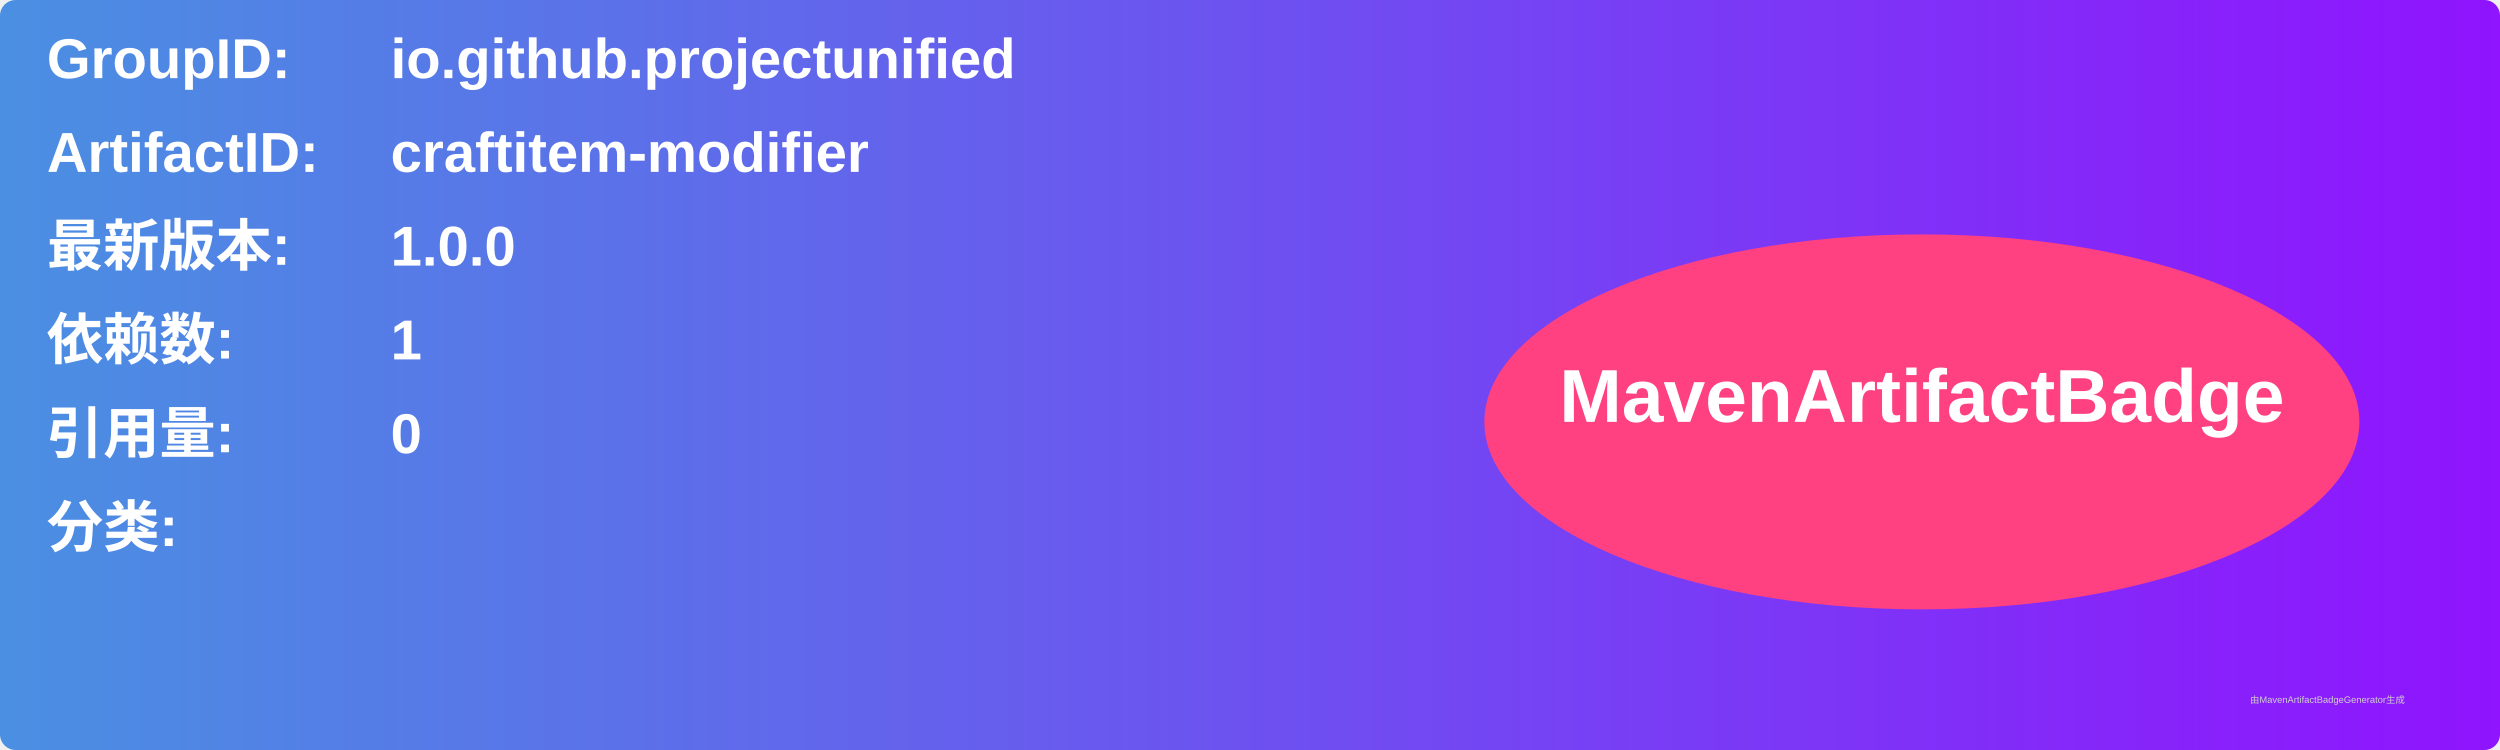
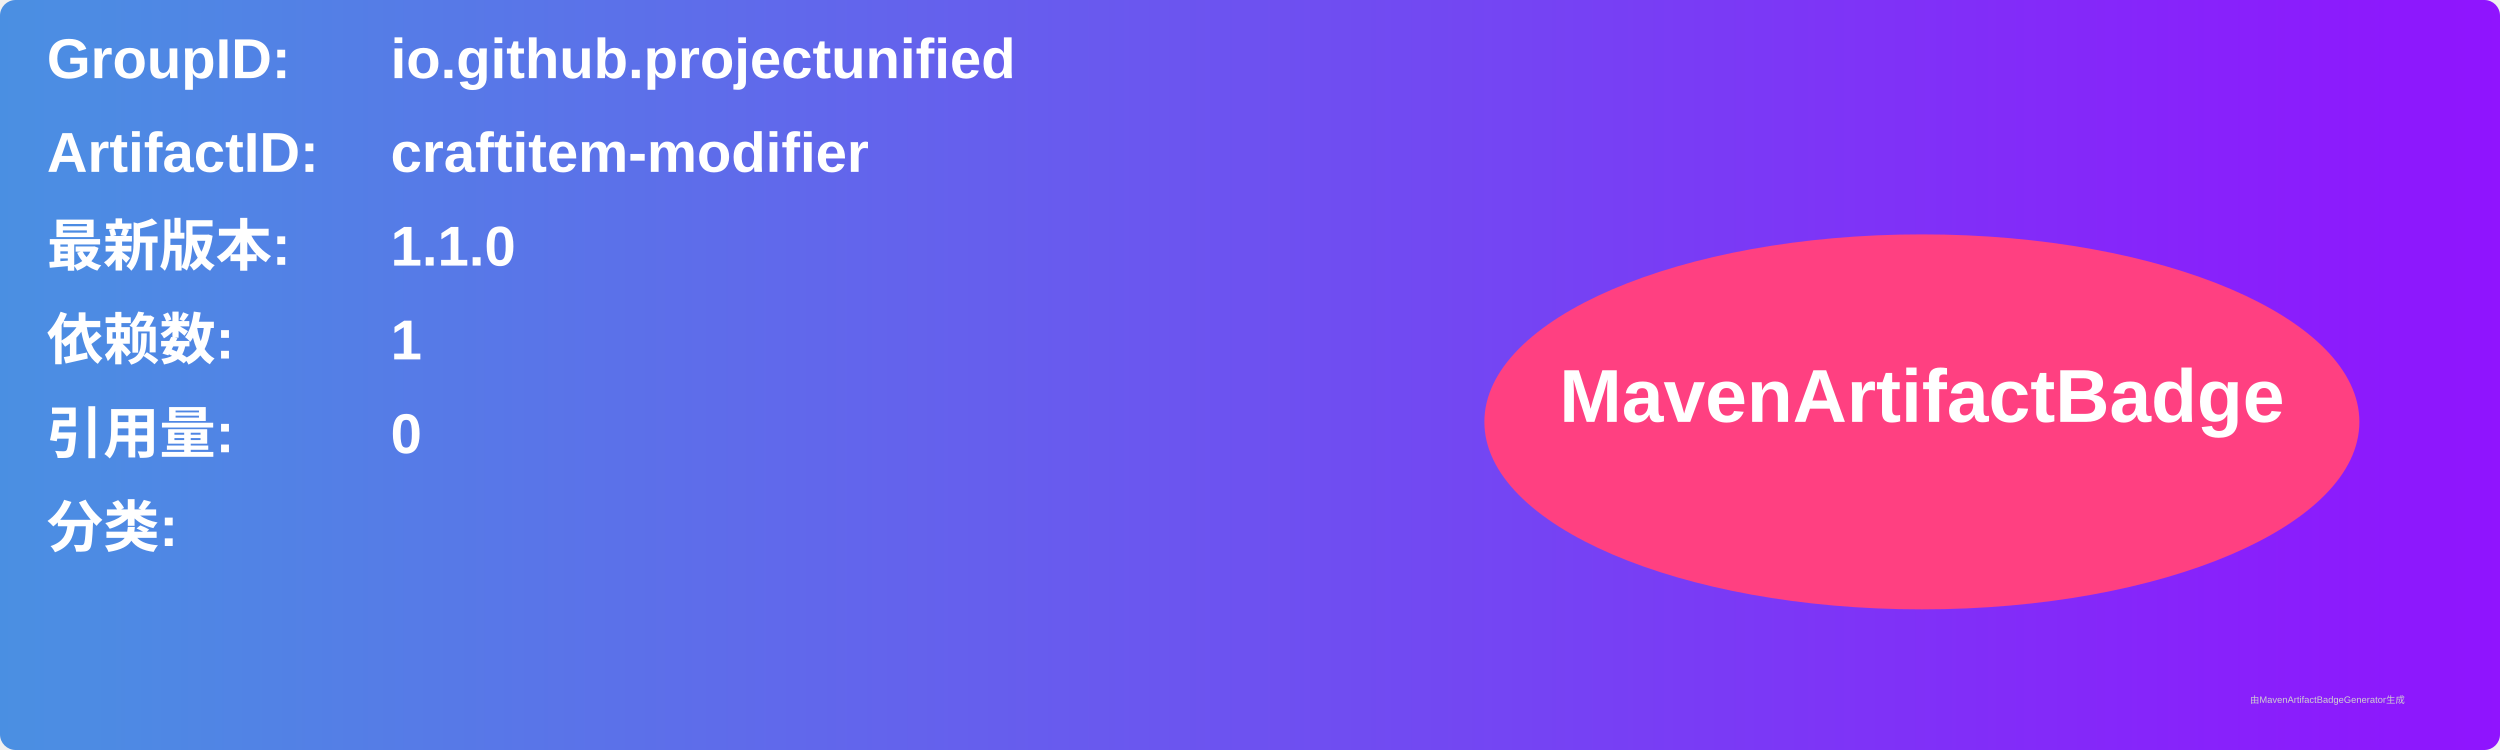
<svg xmlns="http://www.w3.org/2000/svg" width="800" height="240" viewBox="0 0 800 240">
  <linearGradient id="grad" x1="0%" y1="0%" x2="100%" y2="0%">
    <stop offset="0%" stop-color="#4a90e2" />
    <stop offset="100%" stop-color="#9013fe" />
  </linearGradient>
  <rect width="100%" height="100%" rx="5" ry="5" fill="url(#grad)" />
  <g transform="translate(15, 15)">
    <text x="0" y="10" font-family="Arial" font-size="18" fill="white" font-weight="bold" width="260">GroupID:</text>
    <text x="110" y="10" font-family="Arial" font-size="18" fill="white" font-weight="bold" width="460">io.github.projectunified</text>
    <text x="0" y="40" font-family="Arial" font-size="18" fill="white" font-weight="bold" width="260">ArtifactID:</text>
    <text x="110" y="40" font-family="Arial" font-size="18" fill="white" font-weight="bold" width="460">craftitem-modifier</text>
    <text x="0" y="70" font-family="Arial" font-size="18" fill="white" font-weight="bold">最新版本:</text>
    <text x="110" y="70" font-family="Arial" font-size="18" fill="white" font-weight="bold">
-       <tspan font-weight="bold">1.0.0</tspan>
+       <tspan font-weight="bold">1.1.0</tspan>
    </text>
    <text x="0" y="100" font-family="Arial" font-size="18" fill="white" font-weight="bold">依赖数: </text>
    <text x="110" y="100" font-family="Arial" font-size="18" fill="white">
      <tspan font-weight="bold">1</tspan>
    </text>
    <text x="0" y="130" font-family="Arial" font-size="18" fill="white" font-weight="bold">引用量: </text>
    <text x="110" y="130" font-family="Arial" font-size="18" fill="white">
      <tspan font-weight="bold">0</tspan>
    </text>
    <text x="0" y="160" font-family="Arial" font-size="18" fill="white" font-weight="bold">分类:</text>
    <text x="10" y="190" font-family="Arial" font-size="10" fill="white">
      <tspan font-weight="bold" />
    </text>
    <ellipse cx="600" cy="120" rx="140" ry="60" fill="#ff4081" />
    <text x="600" y="120" text-anchor="middle" font-family="Arial" font-size="24" fill="white" font-weight="bold">MavenArtifactBadge</text>
  </g>
  <text x="720" y="225" font-family="Arial" font-size="3" fill="#d0d0d0">由MavenArtifactBadgeGenerator生成</text>
</svg>
